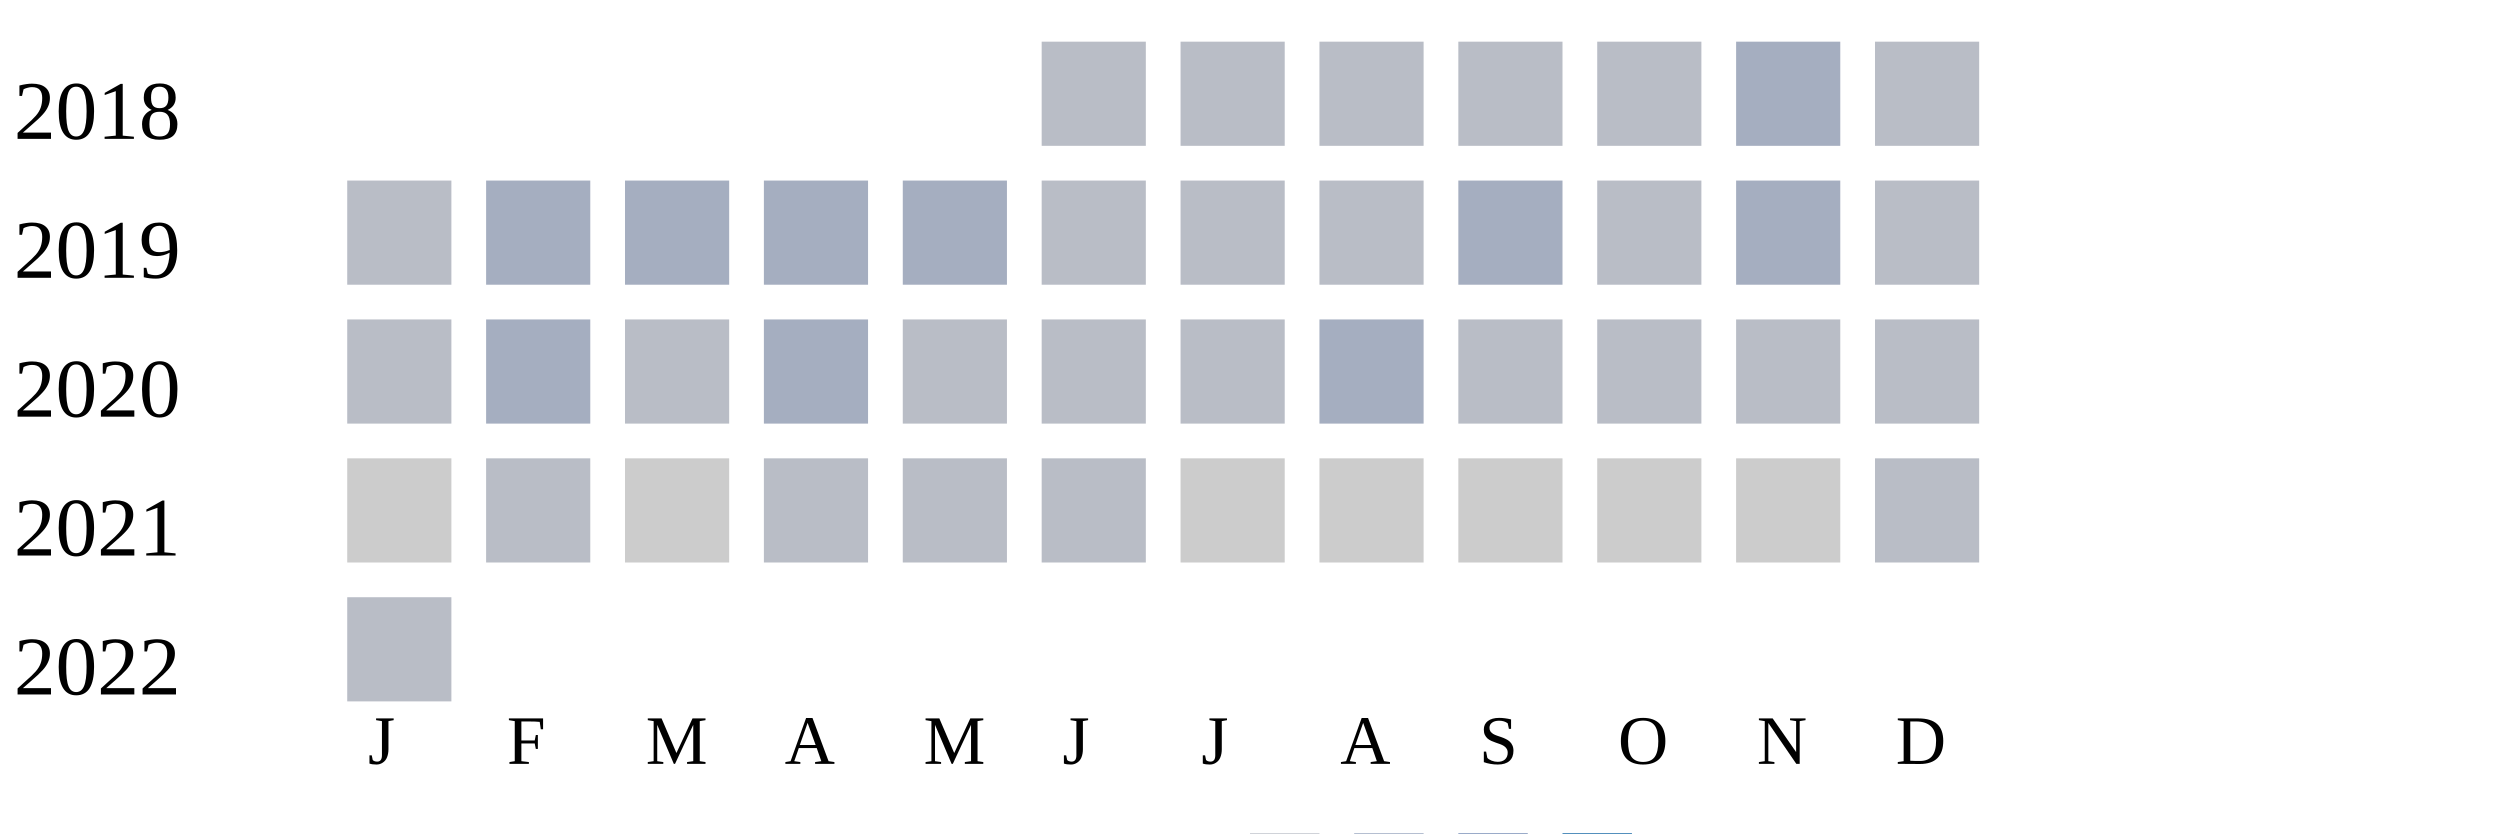
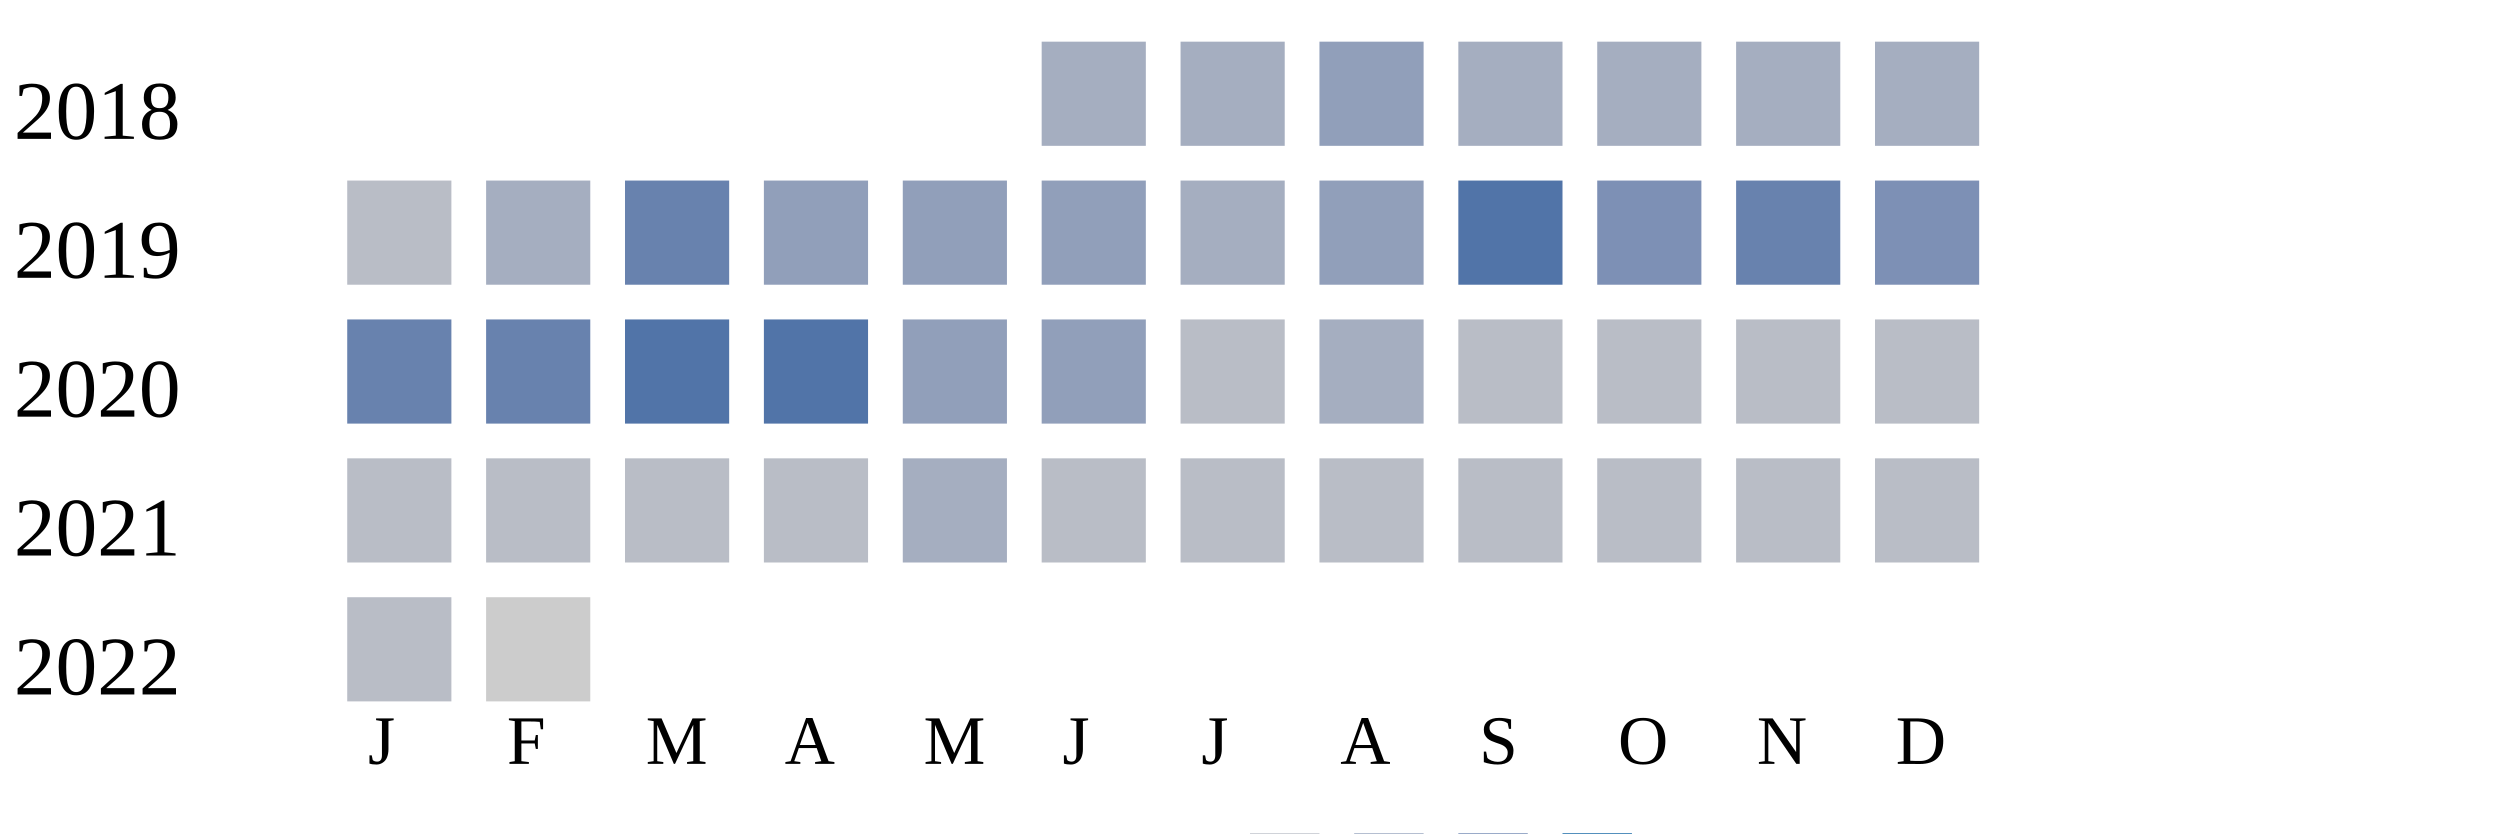
<svg xmlns="http://www.w3.org/2000/svg" width="360" height="120">
  <g transform="translate(0 0)">
    <text x="2" y="20">2018</text>
-     <rect x="150" y="6" width="15" height="15" fill="#b9bdc6" />
-     <rect x="170" y="6" width="15" height="15" fill="#b9bdc6" />
-     <rect x="190" y="6" width="15" height="15" fill="#b9bdc6" />
-     <rect x="210" y="6" width="15" height="15" fill="#b9bdc6" />
-     <rect x="230" y="6" width="15" height="15" fill="#b9bdc6" />
+     <rect x="150" y="6" width="15" height="15" fill="#a5aec0" />
+     <rect x="170" y="6" width="15" height="15" fill="#a5aec0" />
+     <rect x="190" y="6" width="15" height="15" fill="#919fba" />
+     <rect x="210" y="6" width="15" height="15" fill="#a5aec0" />
+     <rect x="230" y="6" width="15" height="15" fill="#a5aec0" />
    <rect x="250" y="6" width="15" height="15" fill="#a5aec0" />
-     <rect x="270" y="6" width="15" height="15" fill="#b9bdc6" />
+     <rect x="270" y="6" width="15" height="15" fill="#a5aec0" />
  </g>
  <g transform="translate(0 20)">
    <text x="2" y="20">2019</text>
    <rect x="50" y="6" width="15" height="15" fill="#b9bdc6" />
    <rect x="70" y="6" width="15" height="15" fill="#a5aec0" />
-     <rect x="90" y="6" width="15" height="15" fill="#a5aec0" />
-     <rect x="110" y="6" width="15" height="15" fill="#a5aec0" />
-     <rect x="130" y="6" width="15" height="15" fill="#a5aec0" />
-     <rect x="150" y="6" width="15" height="15" fill="#b9bdc6" />
-     <rect x="170" y="6" width="15" height="15" fill="#b9bdc6" />
-     <rect x="190" y="6" width="15" height="15" fill="#b9bdc6" />
-     <rect x="210" y="6" width="15" height="15" fill="#a5aec0" />
-     <rect x="230" y="6" width="15" height="15" fill="#b9bdc6" />
-     <rect x="250" y="6" width="15" height="15" fill="#a5aec0" />
-     <rect x="270" y="6" width="15" height="15" fill="#b9bdc6" />
+     <rect x="90" y="6" width="15" height="15" fill="#6882ae" />
+     <rect x="110" y="6" width="15" height="15" fill="#919fba" />
+     <rect x="130" y="6" width="15" height="15" fill="#919fba" />
+     <rect x="150" y="6" width="15" height="15" fill="#919fba" />
+     <rect x="170" y="6" width="15" height="15" fill="#a5aec0" />
+     <rect x="190" y="6" width="15" height="15" fill="#919fba" />
+     <rect x="210" y="6" width="15" height="15" fill="#5174a8" />
+     <rect x="230" y="6" width="15" height="15" fill="#7d90b5" />
+     <rect x="250" y="6" width="15" height="15" fill="#6882ae" />
+     <rect x="270" y="6" width="15" height="15" fill="#7d90b5" />
  </g>
  <g transform="translate(0 40)">
    <text x="2" y="20">2020</text>
-     <rect x="50" y="6" width="15" height="15" fill="#b9bdc6" />
-     <rect x="70" y="6" width="15" height="15" fill="#a5aec0" />
-     <rect x="90" y="6" width="15" height="15" fill="#b9bdc6" />
-     <rect x="110" y="6" width="15" height="15" fill="#a5aec0" />
-     <rect x="130" y="6" width="15" height="15" fill="#b9bdc6" />
-     <rect x="150" y="6" width="15" height="15" fill="#b9bdc6" />
+     <rect x="50" y="6" width="15" height="15" fill="#6882ae" />
+     <rect x="70" y="6" width="15" height="15" fill="#6882ae" />
+     <rect x="90" y="6" width="15" height="15" fill="#5174a8" />
+     <rect x="110" y="6" width="15" height="15" fill="#5174a8" />
+     <rect x="130" y="6" width="15" height="15" fill="#919fba" />
+     <rect x="150" y="6" width="15" height="15" fill="#919fba" />
    <rect x="170" y="6" width="15" height="15" fill="#b9bdc6" />
    <rect x="190" y="6" width="15" height="15" fill="#a5aec0" />
    <rect x="210" y="6" width="15" height="15" fill="#b9bdc6" />
    <rect x="230" y="6" width="15" height="15" fill="#b9bdc6" />
    <rect x="250" y="6" width="15" height="15" fill="#b9bdc6" />
    <rect x="270" y="6" width="15" height="15" fill="#b9bdc6" />
  </g>
  <g transform="translate(0 60)">
    <text x="2" y="20">2021</text>
-     <rect x="50" y="6" width="15" height="15" fill="#cccccc" />
+     <rect x="50" y="6" width="15" height="15" fill="#b9bdc6" />
    <rect x="70" y="6" width="15" height="15" fill="#b9bdc6" />
-     <rect x="90" y="6" width="15" height="15" fill="#cccccc" />
+     <rect x="90" y="6" width="15" height="15" fill="#b9bdc6" />
    <rect x="110" y="6" width="15" height="15" fill="#b9bdc6" />
-     <rect x="130" y="6" width="15" height="15" fill="#b9bdc6" />
+     <rect x="130" y="6" width="15" height="15" fill="#a5aec0" />
    <rect x="150" y="6" width="15" height="15" fill="#b9bdc6" />
-     <rect x="170" y="6" width="15" height="15" fill="#cccccc" />
-     <rect x="190" y="6" width="15" height="15" fill="#cccccc" />
-     <rect x="210" y="6" width="15" height="15" fill="#cccccc" />
-     <rect x="230" y="6" width="15" height="15" fill="#cccccc" />
-     <rect x="250" y="6" width="15" height="15" fill="#cccccc" />
+     <rect x="170" y="6" width="15" height="15" fill="#b9bdc6" />
+     <rect x="190" y="6" width="15" height="15" fill="#b9bdc6" />
+     <rect x="210" y="6" width="15" height="15" fill="#b9bdc6" />
+     <rect x="230" y="6" width="15" height="15" fill="#b9bdc6" />
+     <rect x="250" y="6" width="15" height="15" fill="#b9bdc6" />
    <rect x="270" y="6" width="15" height="15" fill="#b9bdc6" />
  </g>
  <g transform="translate(0 80)">
    <text x="2" y="20">2022</text>
    <rect x="50" y="6" width="15" height="15" fill="#b9bdc6" />
+     <rect x="70" y="6" width="15" height="15" fill="#cccccc" />
  </g>
  <text style="font-size: 10px; text-align: center" x="53" y="110">J</text>
  <text style="font-size: 10px; text-align: center" x="73" y="110">F</text>
  <text style="font-size: 10px; text-align: center" x="93" y="110">M</text>
  <text style="font-size: 10px; text-align: center" x="113" y="110">A</text>
  <text style="font-size: 10px; text-align: center" x="133" y="110">M</text>
  <text style="font-size: 10px; text-align: center" x="153" y="110">J</text>
  <text style="font-size: 10px; text-align: center" x="173" y="110">J</text>
  <text style="font-size: 10px; text-align: center" x="193" y="110">A</text>
  <text style="font-size: 10px; text-align: center" x="213" y="110">S</text>
  <text style="font-size: 10px; text-align: center" x="233" y="110">O</text>
  <text style="font-size: 10px; text-align: center" x="253" y="110">N</text>
  <text style="font-size: 10px; text-align: center" x="273" y="110">D</text>
  <text style="font-size: 10px;" x="155" y="129">Less</text>
  <rect fill="#b9bdc6" width="10" height="10" x="180" y="120" />
  <rect fill="#919fba" width="10" height="10" x="195" y="120" />
  <rect fill="#6882ae" width="10" height="10" x="210" y="120" />
  <rect fill="#005a9c" width="10" height="10" x="225" y="120" />
  <text x="240" y="129" style="font-size: 10px;">More</text>
</svg>
